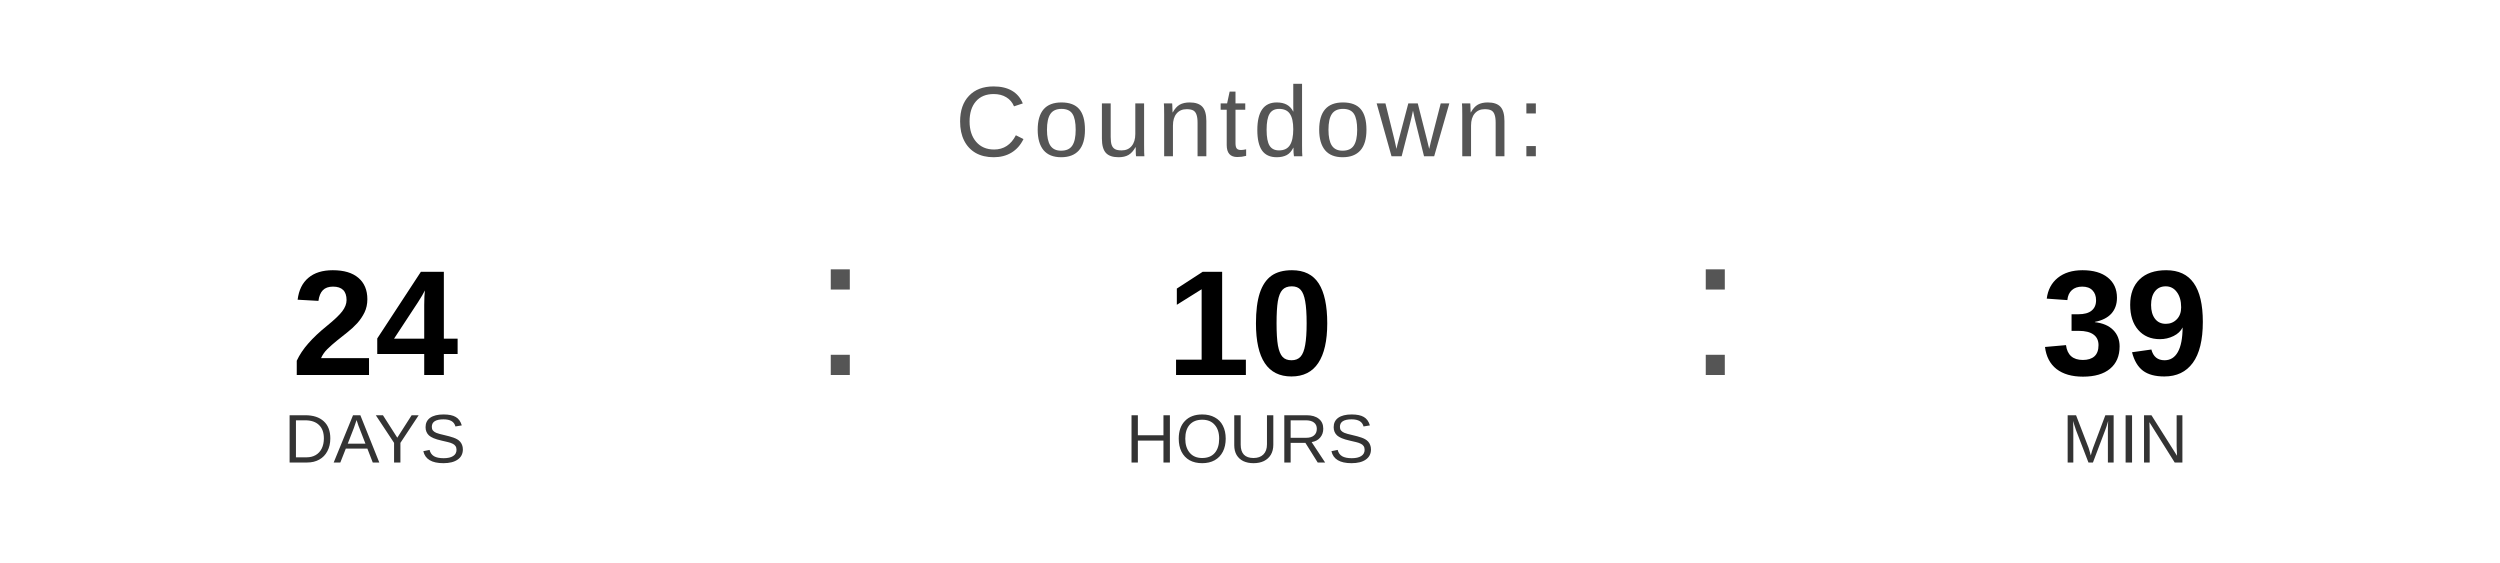
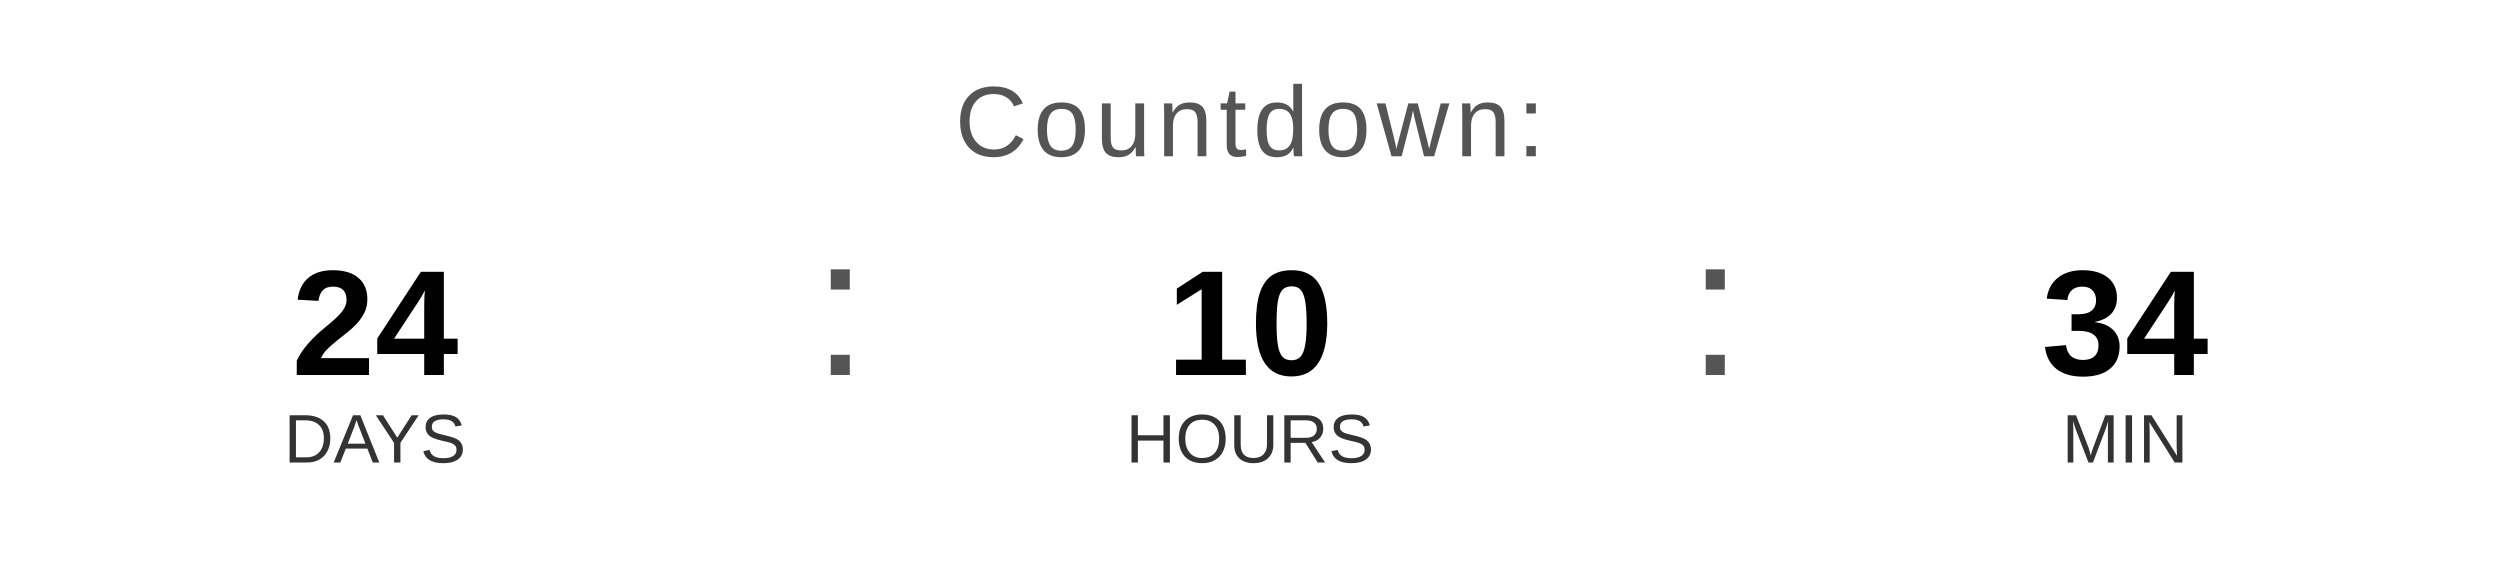
<svg xmlns="http://www.w3.org/2000/svg" width="400" height="90" viewBox="0 0 400 90">
  <text x="200" y="25" font-family="Arial, Helvetica, sans-serif" font-size="16" fill="#555555" text-anchor="middle" letter-spacing="1">
    Countdown:
  </text>
  <text x="60" y="60" font-family="Arial, Helvetica, sans-serif" font-size="24" font-weight="bold" fill="#000000" text-anchor="middle">24</text>
  <text x="60" y="74" font-family="Arial, Helvetica, sans-serif" font-size="11" fill="#333333" text-anchor="middle">DAYS</text>
  <text x="130" y="60" font-family="Arial, sans-serif" font-size="32" fill="#555555">:</text>
  <text x="200" y="60" font-family="Arial, Helvetica, sans-serif" font-size="24" font-weight="bold" fill="#000000" text-anchor="middle">10</text>
  <text x="200" y="74" font-family="Arial, Helvetica, sans-serif" font-size="11" fill="#333333" text-anchor="middle">HOURS</text>
  <text x="270" y="60" font-family="Arial, sans-serif" font-size="32" fill="#555555">:</text>
-   <text x="340" y="60" font-family="Arial, Helvetica, sans-serif" font-size="24" font-weight="bold" fill="#000000" text-anchor="middle">39</text>
+   <text x="340" y="60" font-family="Arial, Helvetica, sans-serif" font-size="24" font-weight="bold" fill="#000000" text-anchor="middle">34</text>
  <text x="340" y="74" font-family="Arial, Helvetica, sans-serif" font-size="11" fill="#333333" text-anchor="middle">MIN</text>
</svg>
